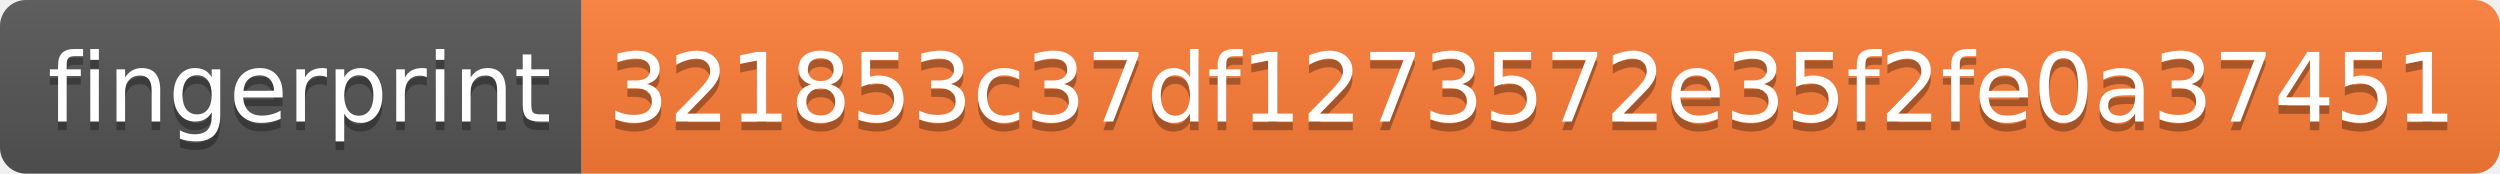
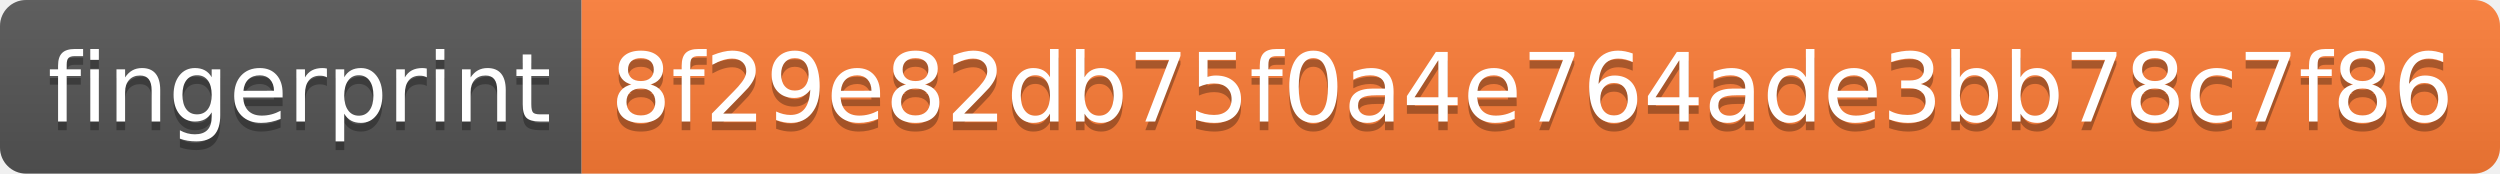
<svg xmlns="http://www.w3.org/2000/svg" width="288" height="20">
  <linearGradient id="s" x2="0" y2="100%">
    <stop offset="0" stop-color="#bbb" stop-opacity=".1" />
    <stop offset="1" stop-opacity=".1" />
  </linearGradient>
  <clipPath id="r">
    <rect width="288" height="20" rx="3" fill="#fff" />
  </clipPath>
  <g clip-path="url(#r)">
    <rect width="67" height="20" fill="#555" />
    <rect x="67" width="221" height="20" fill="#fe7d37" />
    <rect width="288" height="20" fill="url(#s)" />
  </g>
  <g fill="#fff" text-anchor="middle" font-family="Verdana,Geneva,DejaVu Sans,sans-serif" text-rendering="geometricPrecision" font-size="110">
    <text x="345" y="150" fill="#010101" fill-opacity=".3" transform="scale(.1)" textLength="570">fingerprint</text>
    <text x="345" y="140" transform="scale(.1)" textLength="570">fingerprint</text>
-     <text x="1765" y="150" fill="#010101" fill-opacity=".3" transform="scale(.1)" textLength="2110">321853c37df1273572e35f2fe0a37451</text>
-     <text x="1765" y="140" transform="scale(.1)" textLength="2110">321853c37df1273572e35f2fe0a37451</text>
+     <text x="1765" y="150" fill="#010101" fill-opacity=".3" transform="scale(.1)" textLength="2110">8f29e82db75f0a4e764ade3bb78c7f86</text>
+     <text x="1765" y="140" transform="scale(.1)" textLength="2110">8f29e82db75f0a4e764ade3bb78c7f86</text>
  </g>
</svg>
